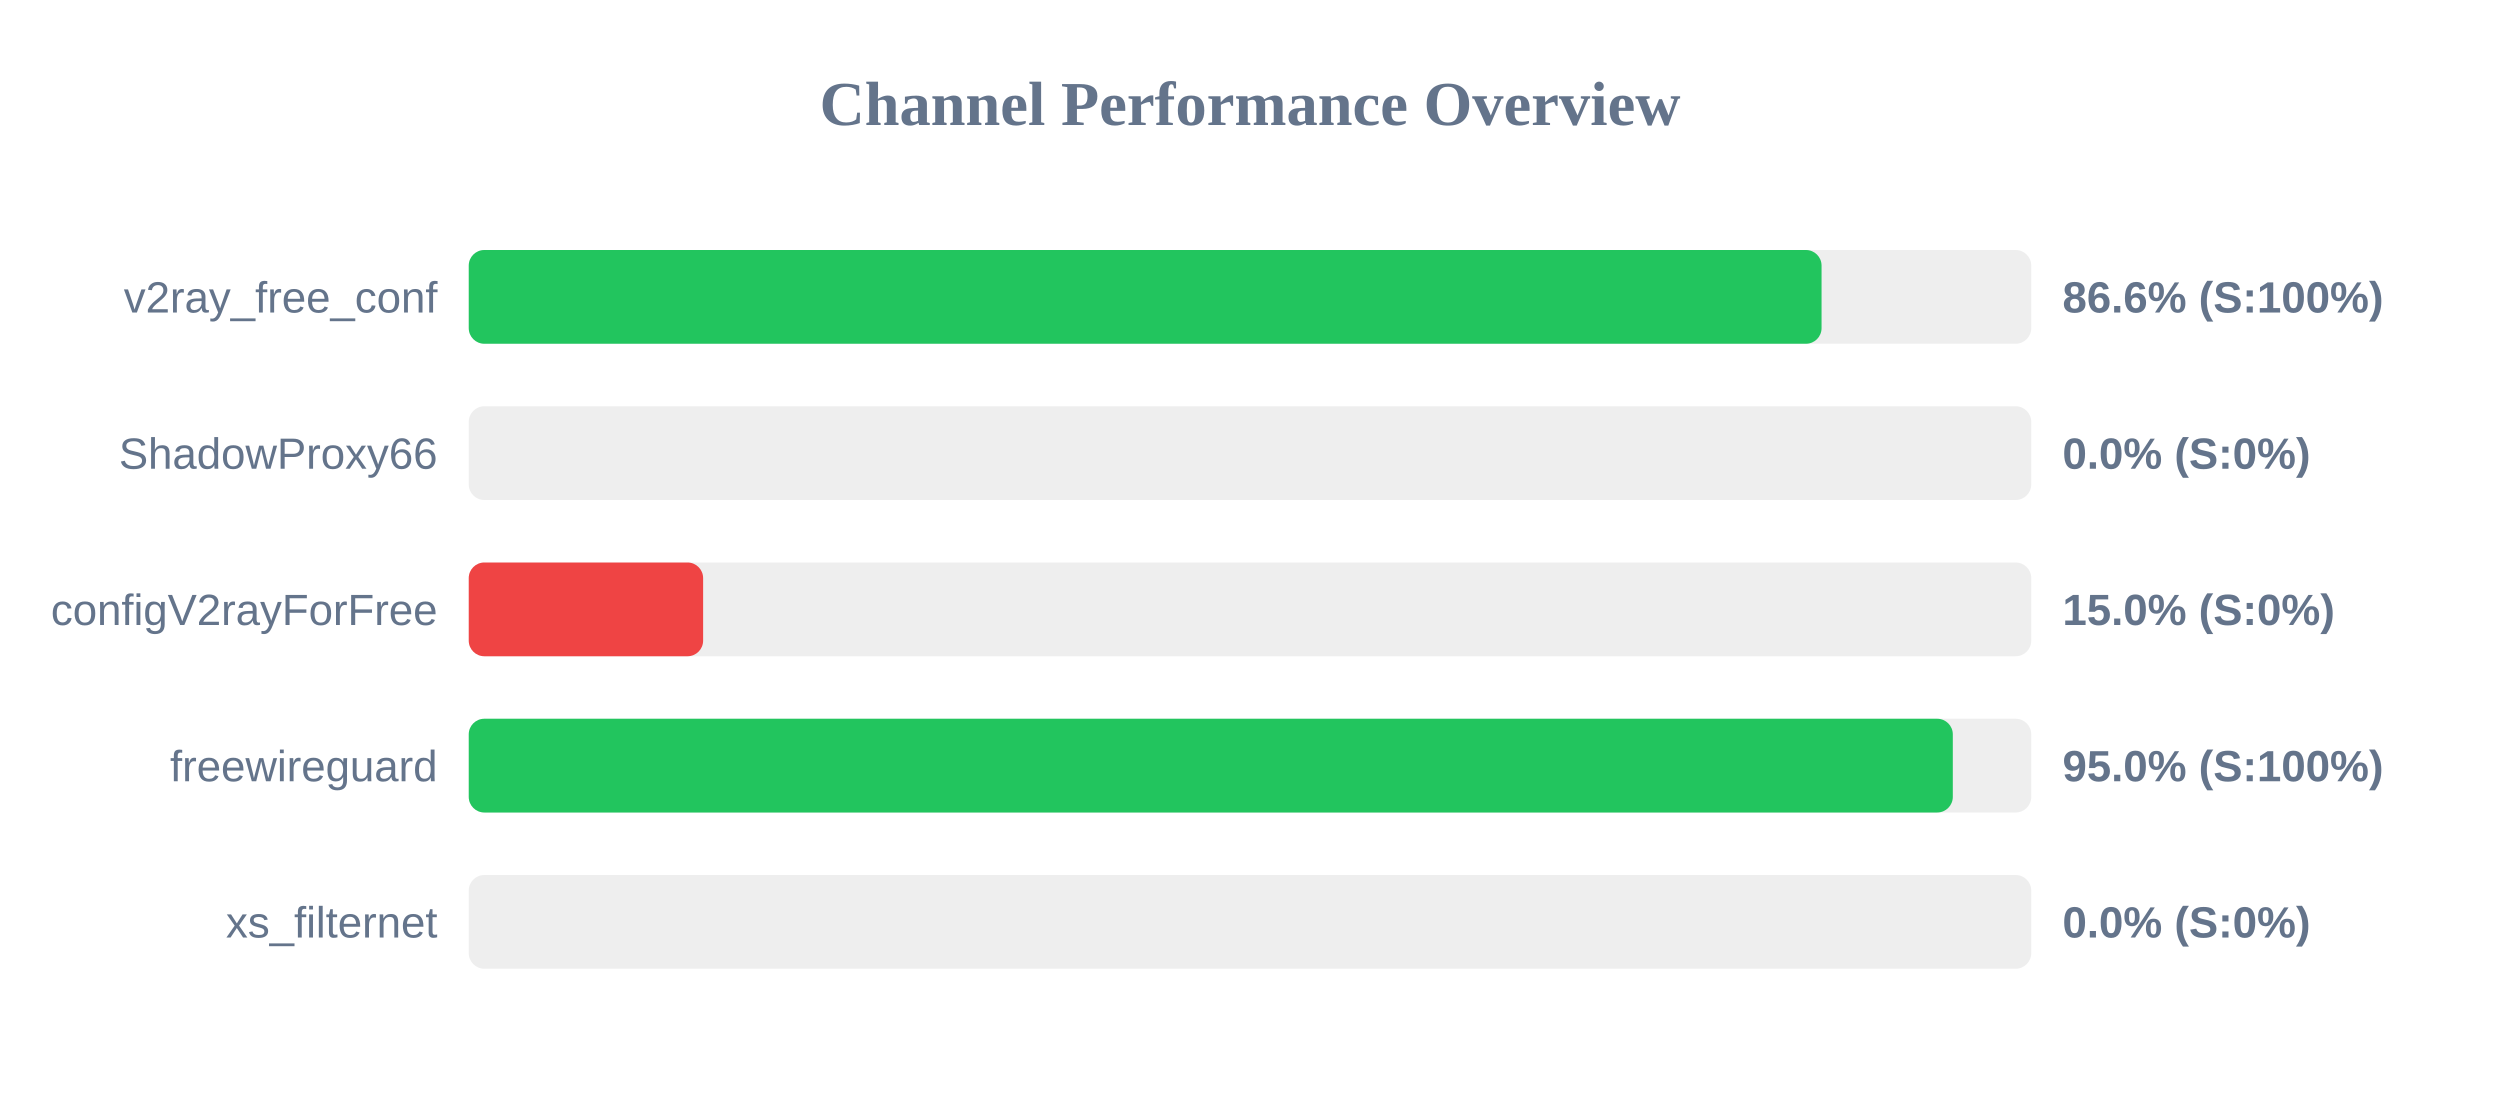
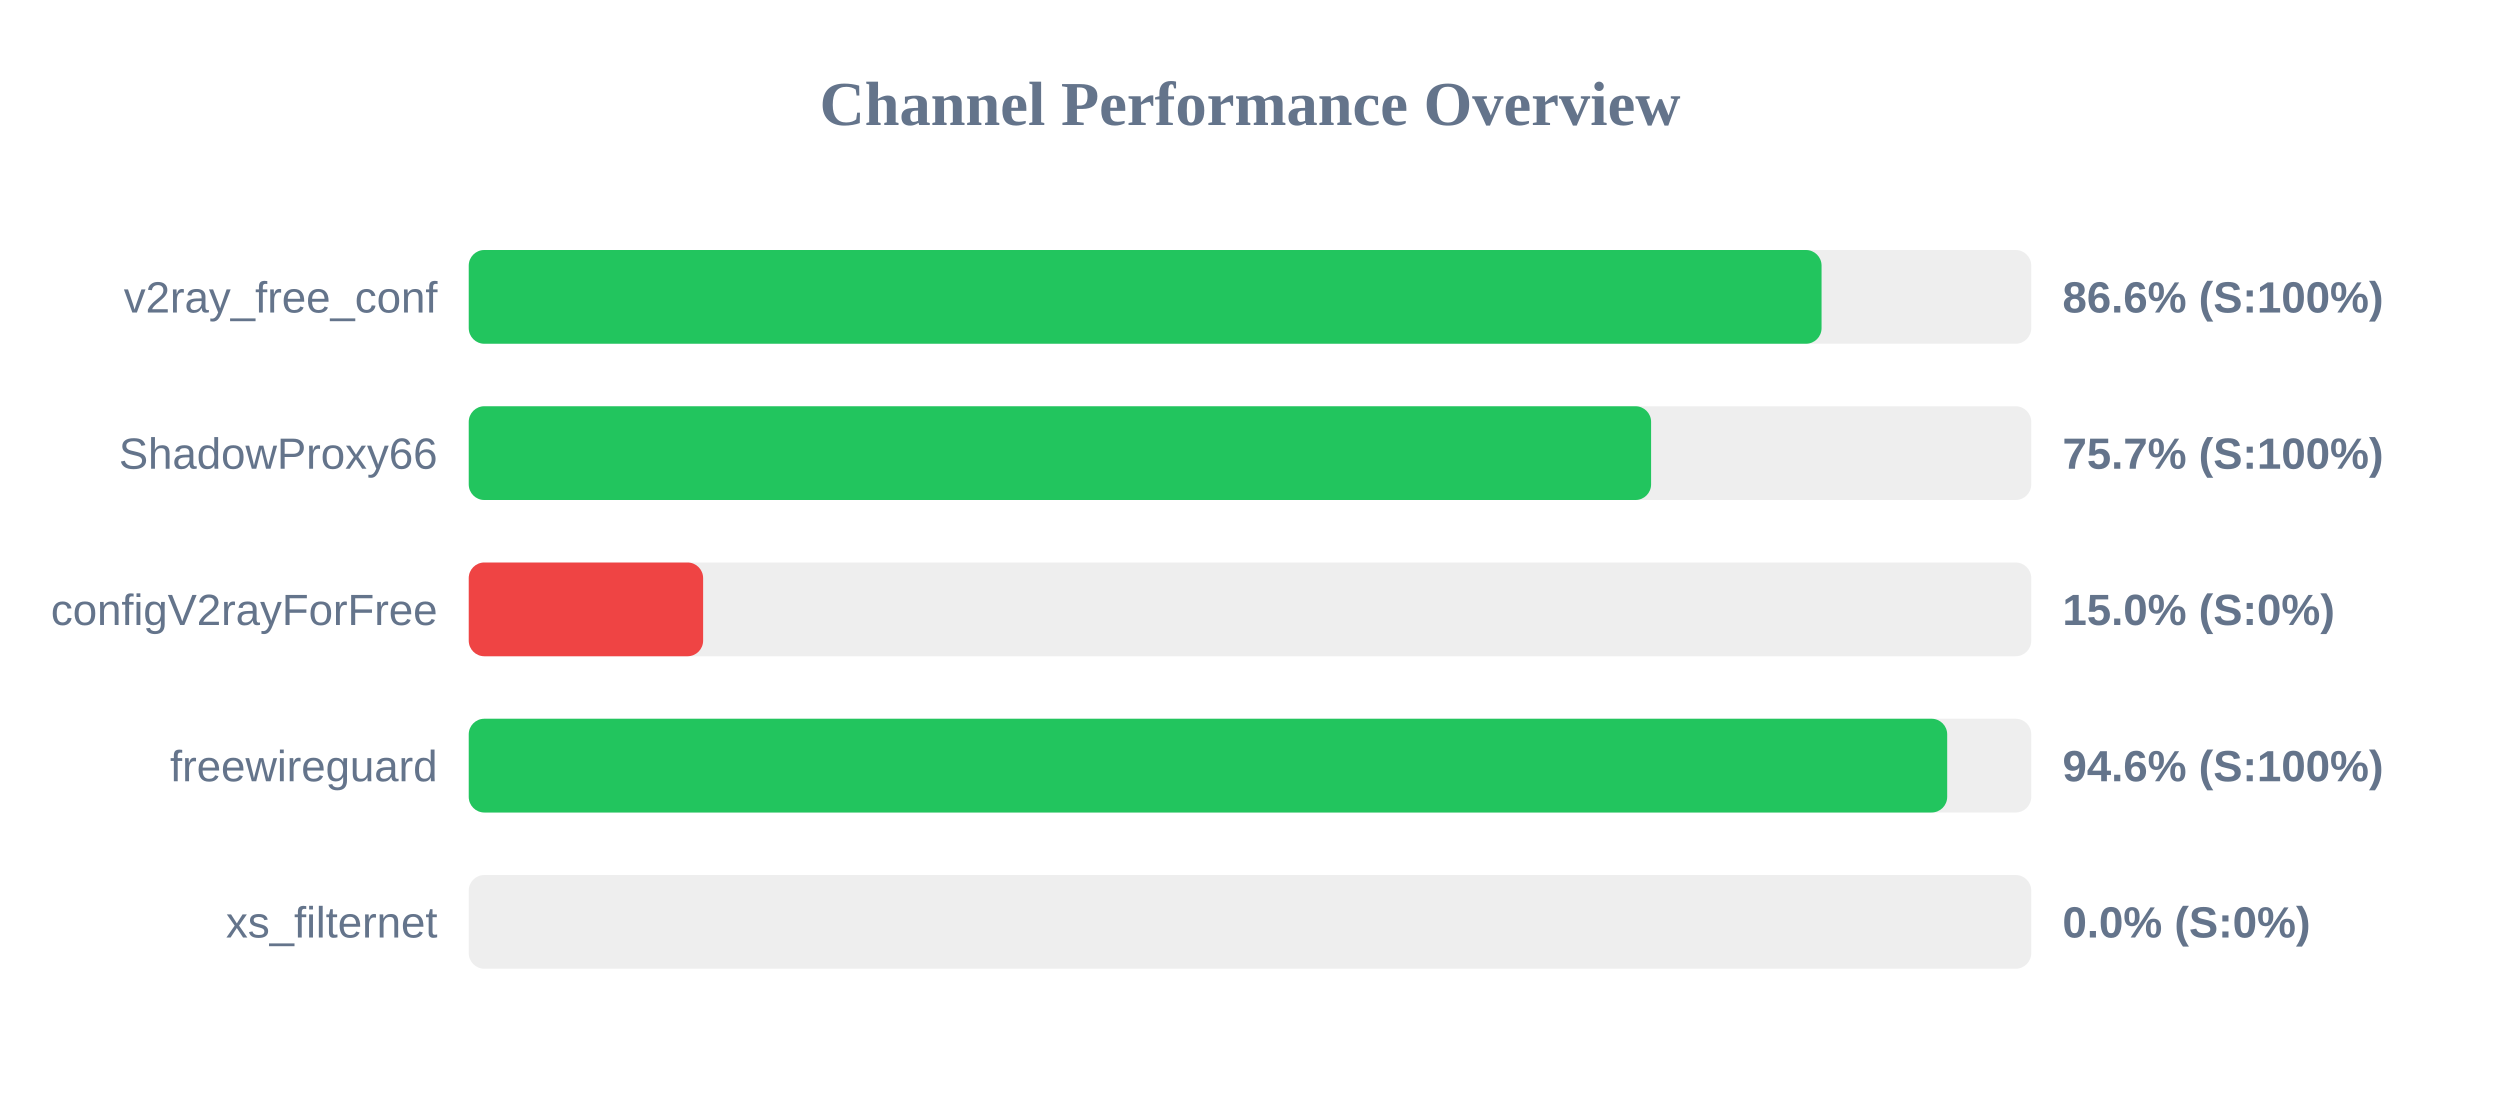
<svg xmlns="http://www.w3.org/2000/svg" width="800" height="350" version="1.1">
  <style>
        .row { font: 14px Arial; fill: #64748b; }
        .score { font: bold 14px Arial; fill: #64748b; }
    </style>
  <text x="400" y="40" text-anchor="middle" font-size="20px" font-weight="bold" fill="#64748b">Channel Performance Overview</text>
  <rect x="150" y="80" width="500" height="30" fill="#eee" rx="5" />
  <rect x="150" y="80" width="432.9" height="30" fill="#22c55e" rx="5" />
  <text x="140" y="100" text-anchor="end" class="row">v2ray_free_conf</text>
  <text x="660" y="100" text-anchor="start" class="score">86.6% (S:100%)</text>
  <rect x="150" y="130" width="500" height="30" fill="#eee" rx="5" />
-   <rect x="150" y="130" width="0.0" height="30" fill="#ef4444" rx="5" />
+   <rect x="150" y="130" width="378.35" height="30" fill="#22c55e" rx="5" />
  <text x="140" y="150" text-anchor="end" class="row">ShadowProxy66</text>
-   <text x="660" y="150" text-anchor="start" class="score">0.0% (S:0%)</text>
+   <text x="660" y="150" text-anchor="start" class="score">75.7% (S:100%)</text>
  <rect x="150" y="180" width="500" height="30" fill="#eee" rx="5" />
  <rect x="150" y="180" width="75.0" height="30" fill="#ef4444" rx="5" />
  <text x="140" y="200" text-anchor="end" class="row">configV2rayForFree</text>
  <text x="660" y="200" text-anchor="start" class="score">15.0% (S:0%)</text>
  <rect x="150" y="230" width="500" height="30" fill="#eee" rx="5" />
-   <rect x="150" y="230" width="474.9" height="30" fill="#22c55e" rx="5" />
+   <rect x="150" y="230" width="473.1" height="30" fill="#22c55e" rx="5" />
  <text x="140" y="250" text-anchor="end" class="row">freewireguard</text>
-   <text x="660" y="250" text-anchor="start" class="score">95.0% (S:100%)</text>
+   <text x="660" y="250" text-anchor="start" class="score">94.6% (S:100%)</text>
  <rect x="150" y="280" width="500" height="30" fill="#eee" rx="5" />
  <rect x="150" y="280" width="0.0" height="30" fill="#ef4444" rx="5" />
  <text x="140" y="300" text-anchor="end" class="row">xs_filternet</text>
  <text x="660" y="300" text-anchor="start" class="score">0.0% (S:0%)</text>
</svg>
